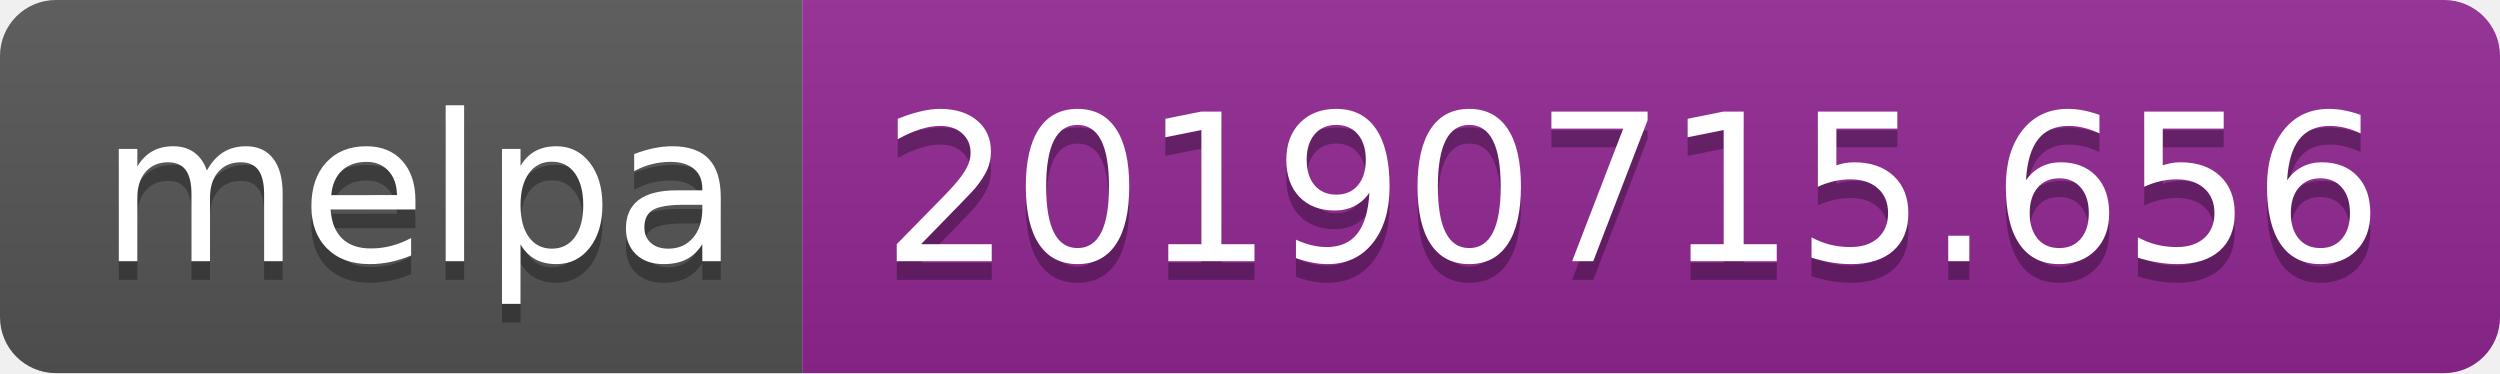
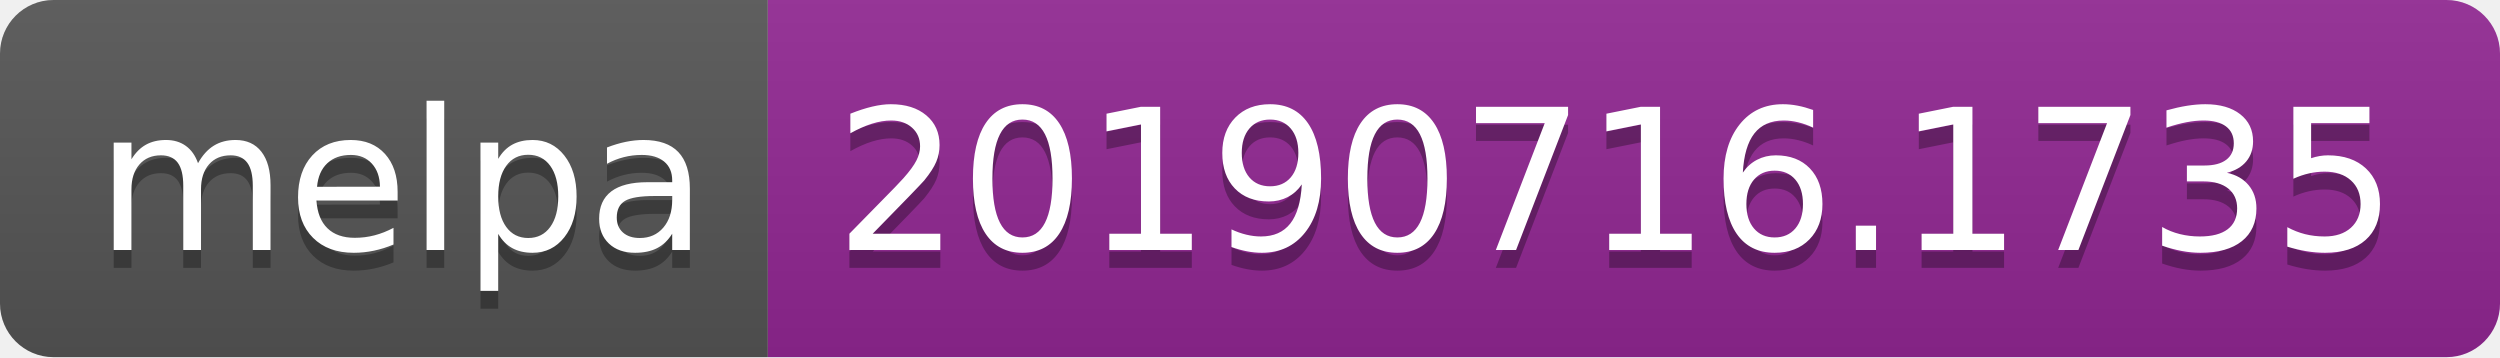
- <svg xmlns="http://www.w3.org/2000/svg" width="134" height="20">
+ <svg xmlns="http://www.w3.org/2000/svg" width="140" height="20">
  <linearGradient id="b" x2="0" y2="100%">
    <stop offset="0" stop-color="#bbb" stop-opacity=".1" />
    <stop offset="1" stop-opacity=".1" />
  </linearGradient>
  <clipPath id="a">
-     <rect width="134" height="20" rx="3" fill="#fff" />
+     <rect width="140" height="20" rx="3" fill="#fff" />
  </clipPath>
  <g clip-path="url(#a)">
    <path fill="#555" d="M0 0h43v20H0z" />
-     <path fill="#922793" d="M43 0h91v20H43z" />
-     <path fill="url(#b)" d="M0 0h134v20H0z" />
+     <path fill="#922793" d="M43 0h97v20H43z" />
+     <path fill="url(#b)" d="M0 0h140v20H0z" />
  </g>
  <g fill="#fff" text-anchor="middle" font-family="DejaVu Sans,Verdana,Geneva,sans-serif" font-size="110">
    <text x="225" y="150" fill="#010101" fill-opacity=".3" transform="scale(.1)" textLength="330">melpa</text>
    <text x="225" y="140" transform="scale(.1)" textLength="330">melpa</text>
-     <text x="875" y="150" fill="#010101" fill-opacity=".3" transform="scale(.1)" textLength="810">20190715.656</text>
-     <text x="875" y="140" transform="scale(.1)" textLength="810">20190715.656</text>
+     <text x="905" y="150" fill="#010101" fill-opacity=".3" transform="scale(.1)" textLength="870">20190716.1735</text>
+     <text x="905" y="140" transform="scale(.1)" textLength="870">20190716.1735</text>
  </g>
</svg>
